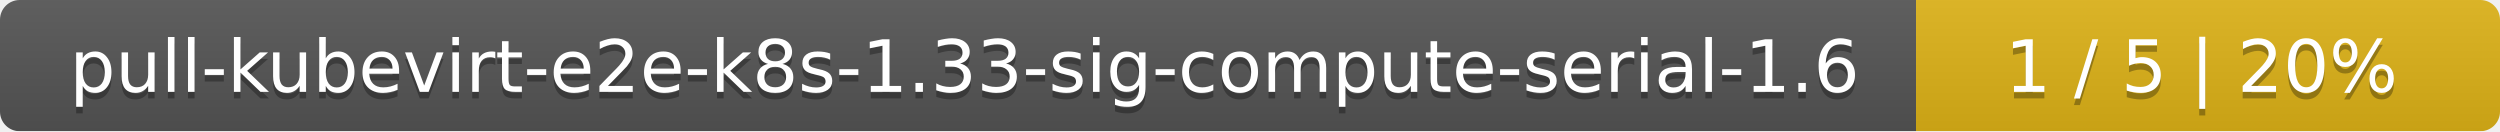
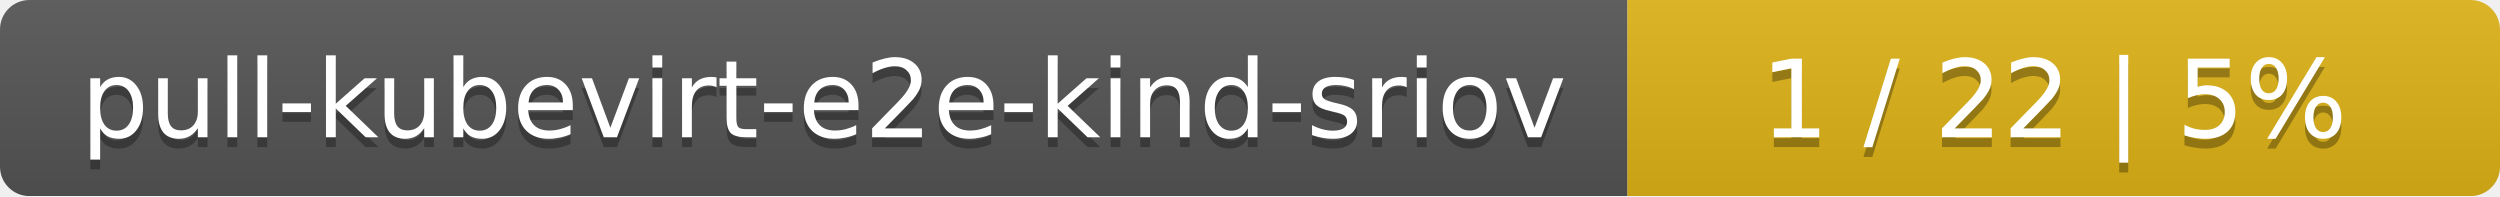
- <svg xmlns="http://www.w3.org/2000/svg" width="381" height="20">
+ <svg xmlns="http://www.w3.org/2000/svg" width="255" height="20">
  <linearGradient id="smooth" x2="0" y2="100%">
    <stop offset="0" stop-color="#bbb" stop-opacity=".1" />
    <stop offset="1" stop-opacity=".1" />
  </linearGradient>
  <mask id="round">
-     <rect width="381" height="20" rx="3" fill="#fff" />
+     <rect width="255" height="20" rx="3" fill="#fff" />
  </mask>
  <g mask="url(#round)">
-     <rect width="292" height="20" fill="#555" />
-     <rect x="292" width="89" height="20" fill="#dfb317" />
-     <rect width="381" height="20" fill="url(#smooth)" />
+     <rect width="166" height="20" fill="#555" />
+     <rect x="166" width="89" height="20" fill="#dfb317" />
+     <rect width="255" height="20" fill="url(#smooth)" />
  </g>
  <g fill="#fff" text-anchor="middle" font-family="DejaVu Sans,Verdana,Geneva,sans-serif" font-size="11">
-     <text x="147" y="15" fill="#010101" fill-opacity=".3">pull-kubevirt-e2e-k8s-1.33-sig-compute-serial-1.6</text>
-     <text x="147" y="14">pull-kubevirt-e2e-k8s-1.33-sig-compute-serial-1.6</text>
-     <text x="335.5" y="15" fill="#010101" fill-opacity=".3">1 / 5    |    20%</text>
-     <text x="335.5" y="14">1 / 5    |    20%</text>
+     <text x="84" y="15" fill="#010101" fill-opacity=".3">pull-kubevirt-e2e-kind-sriov</text>
+     <text x="84" y="14">pull-kubevirt-e2e-kind-sriov</text>
+     <text x="209.5" y="15" fill="#010101" fill-opacity=".3">1 / 22    |    5%</text>
+     <text x="209.5" y="14">1 / 22    |    5%</text>
  </g>
</svg>
